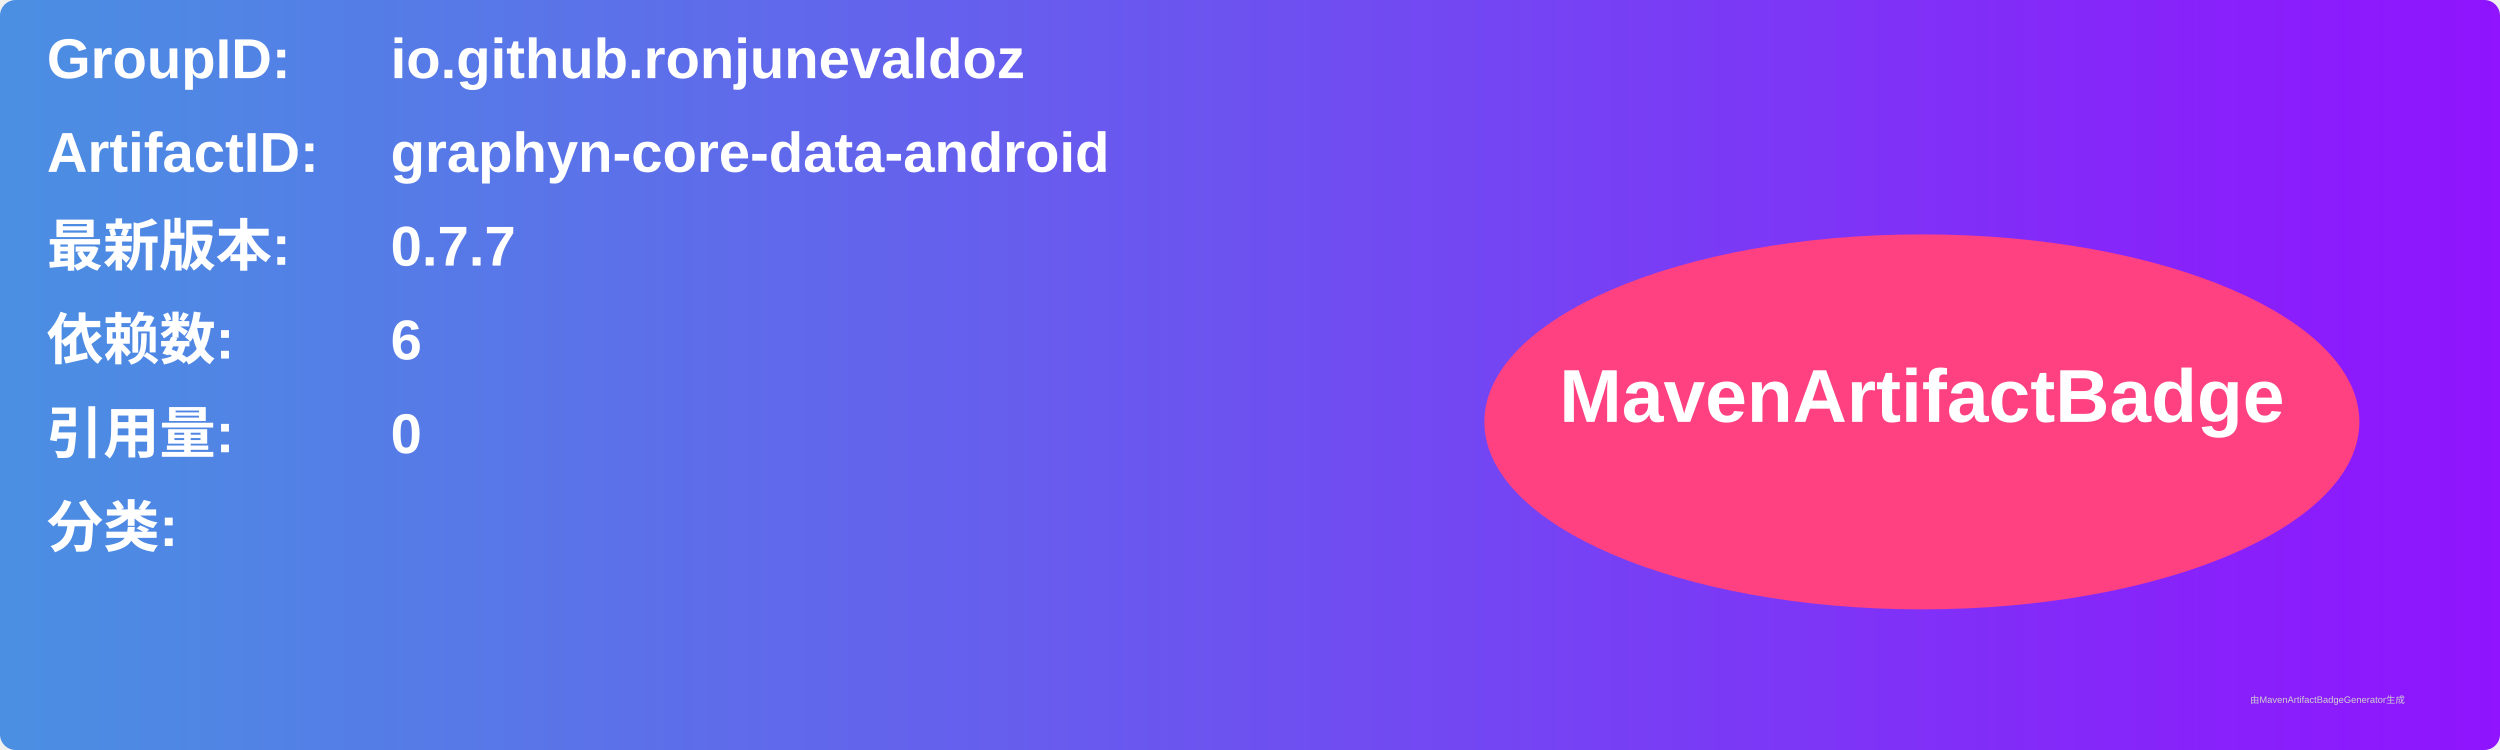
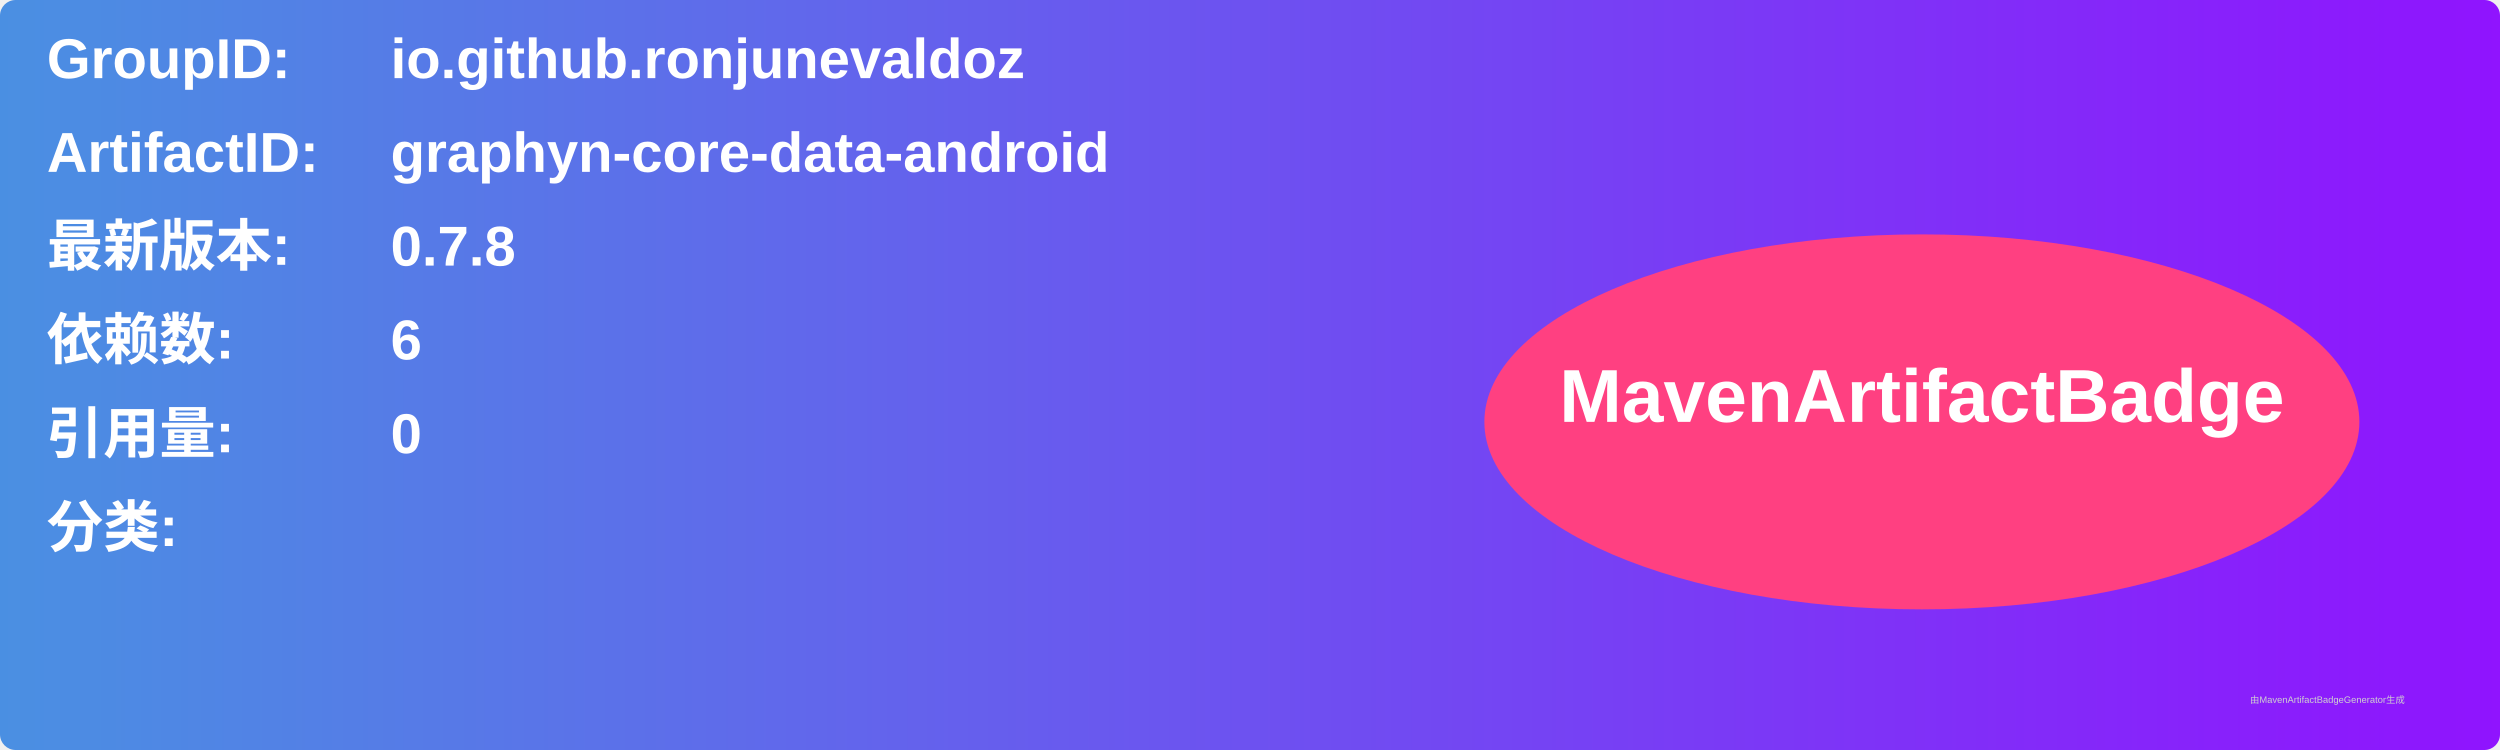
<svg xmlns="http://www.w3.org/2000/svg" width="800" height="240" viewBox="0 0 800 240">
  <linearGradient id="grad" x1="0%" y1="0%" x2="100%" y2="0%">
    <stop offset="0%" stop-color="#4a90e2" />
    <stop offset="100%" stop-color="#9013fe" />
  </linearGradient>
  <rect width="100%" height="100%" rx="5" ry="5" fill="url(#grad)" />
  <g transform="translate(15, 15)">
    <text x="0" y="10" font-family="Arial" font-size="18" fill="white" font-weight="bold" width="260">GroupID:</text>
    <text x="110" y="10" font-family="Arial" font-size="18" fill="white" font-weight="bold" width="460">io.github.ronjunevaldoz</text>
    <text x="0" y="40" font-family="Arial" font-size="18" fill="white" font-weight="bold" width="260">ArtifactID:</text>
    <text x="110" y="40" font-family="Arial" font-size="18" fill="white" font-weight="bold" width="460">graphyn-core-data-android</text>
    <text x="0" y="70" font-family="Arial" font-size="18" fill="white" font-weight="bold">最新版本:</text>
    <text x="110" y="70" font-family="Arial" font-size="18" fill="white" font-weight="bold">
-       <tspan font-weight="bold">0.7.7</tspan>
+       <tspan font-weight="bold">0.7.8</tspan>
    </text>
    <text x="0" y="100" font-family="Arial" font-size="18" fill="white" font-weight="bold">依赖数: </text>
    <text x="110" y="100" font-family="Arial" font-size="18" fill="white">
      <tspan font-weight="bold">6</tspan>
    </text>
    <text x="0" y="130" font-family="Arial" font-size="18" fill="white" font-weight="bold">引用量: </text>
    <text x="110" y="130" font-family="Arial" font-size="18" fill="white">
      <tspan font-weight="bold">0</tspan>
    </text>
    <text x="0" y="160" font-family="Arial" font-size="18" fill="white" font-weight="bold">分类:</text>
    <text x="10" y="190" font-family="Arial" font-size="10" fill="white">
      <tspan font-weight="bold" />
    </text>
    <ellipse cx="600" cy="120" rx="140" ry="60" fill="#ff4081" />
    <text x="600" y="120" text-anchor="middle" font-family="Arial" font-size="24" fill="white" font-weight="bold">MavenArtifactBadge</text>
  </g>
  <text x="720" y="225" font-family="Arial" font-size="3" fill="#d0d0d0">由MavenArtifactBadgeGenerator生成</text>
</svg>
